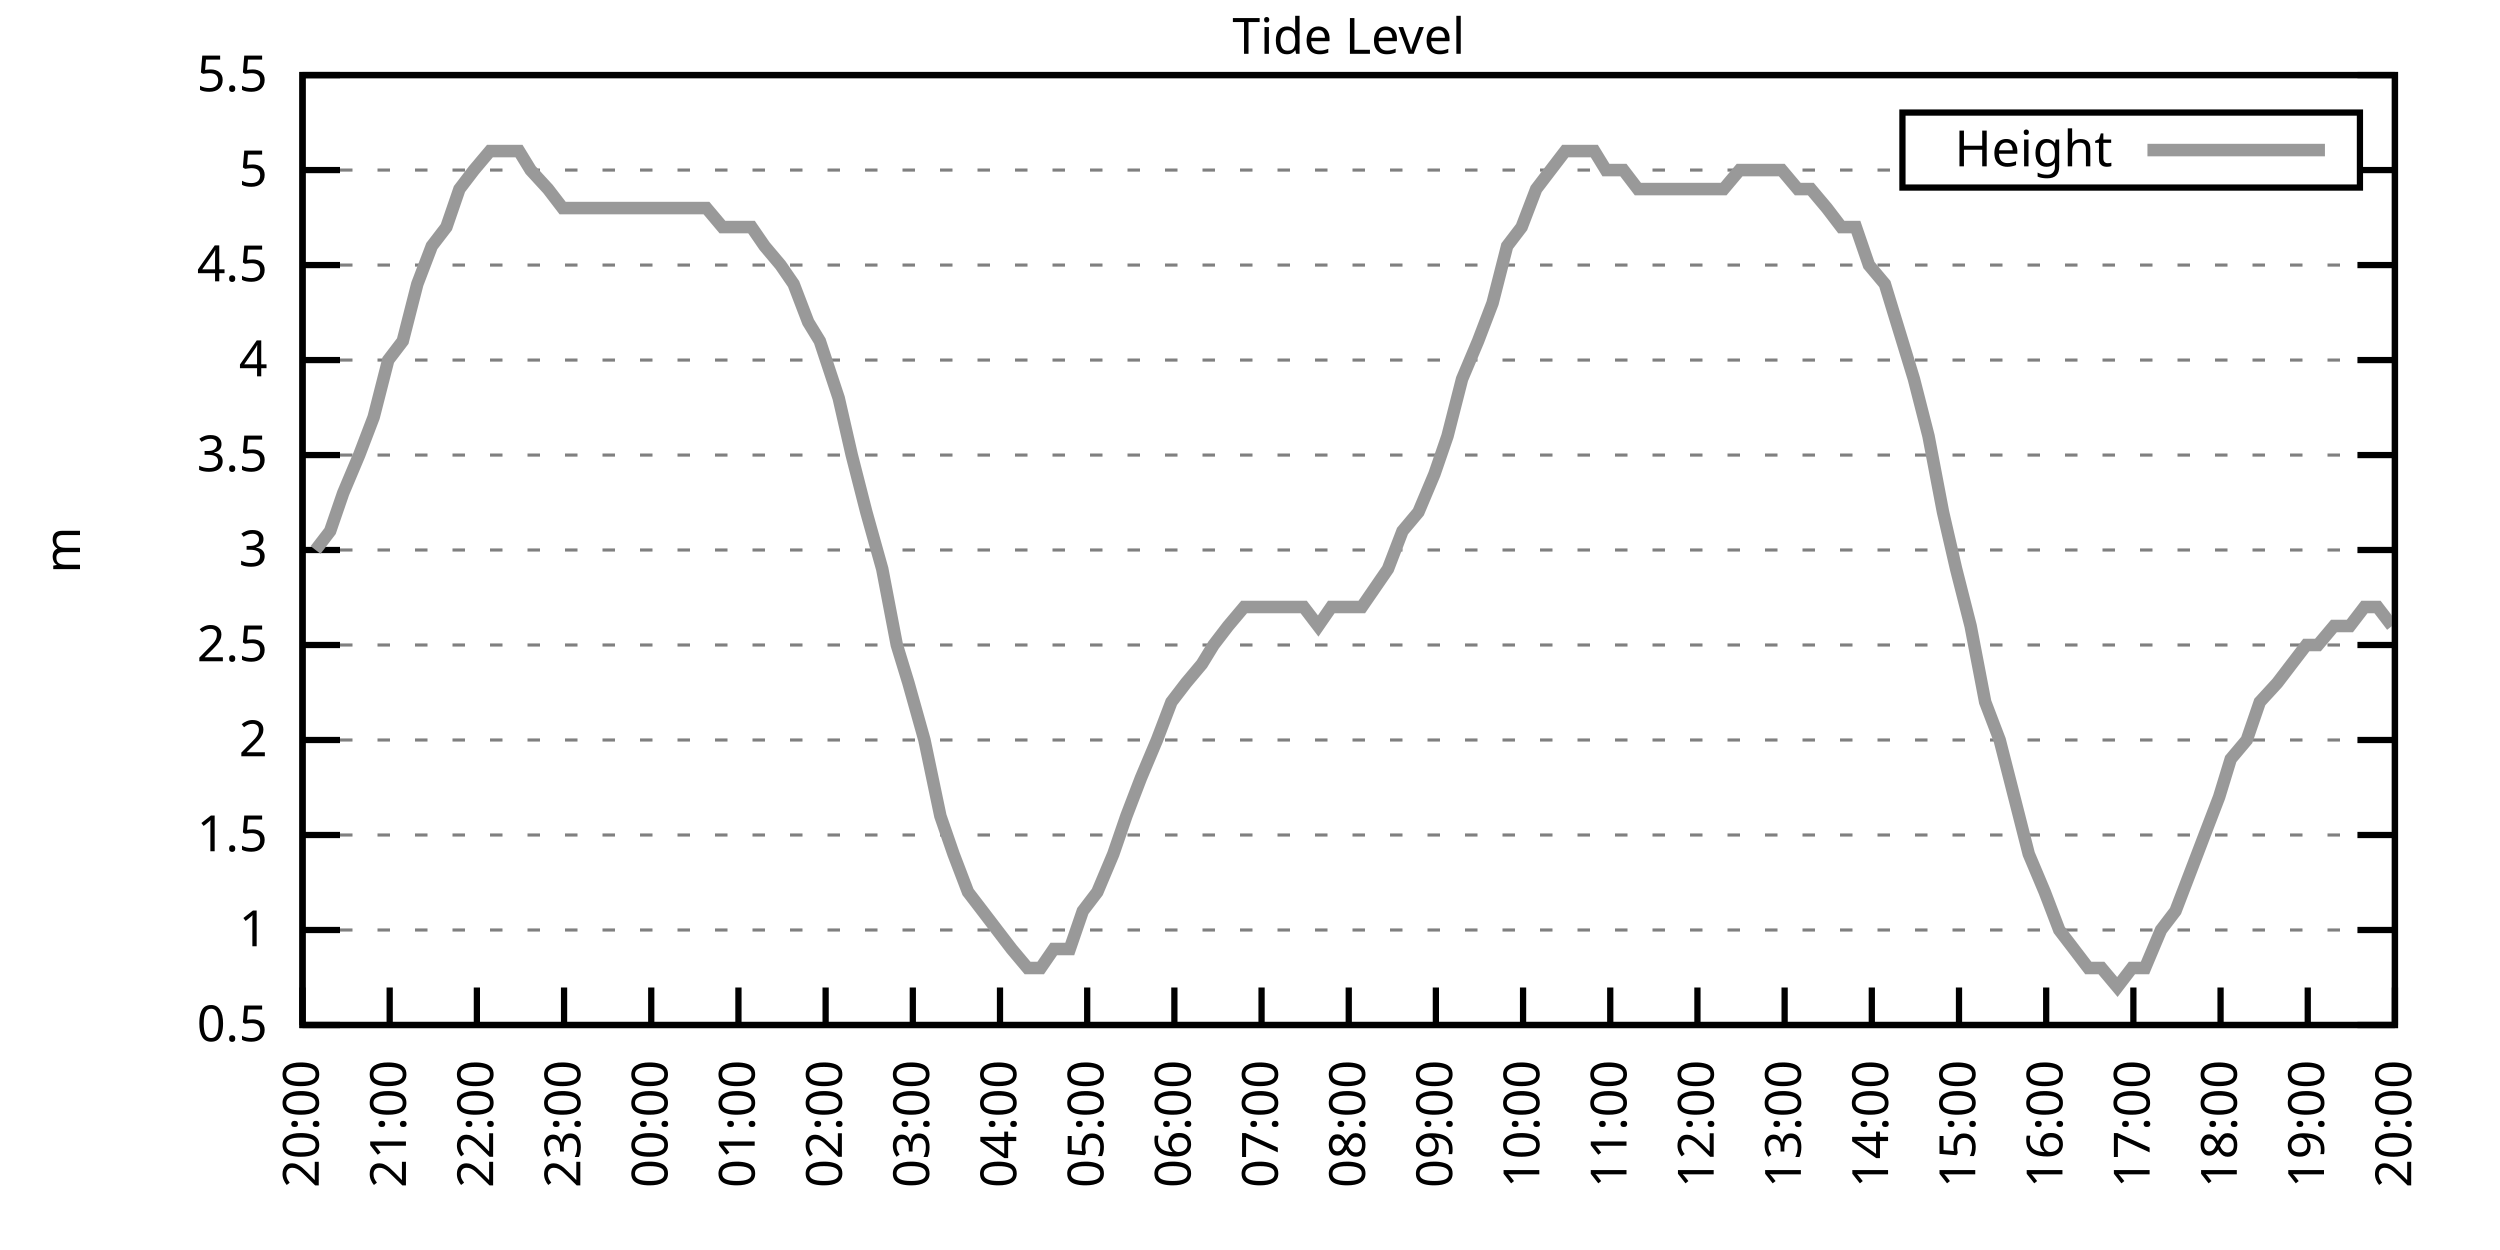
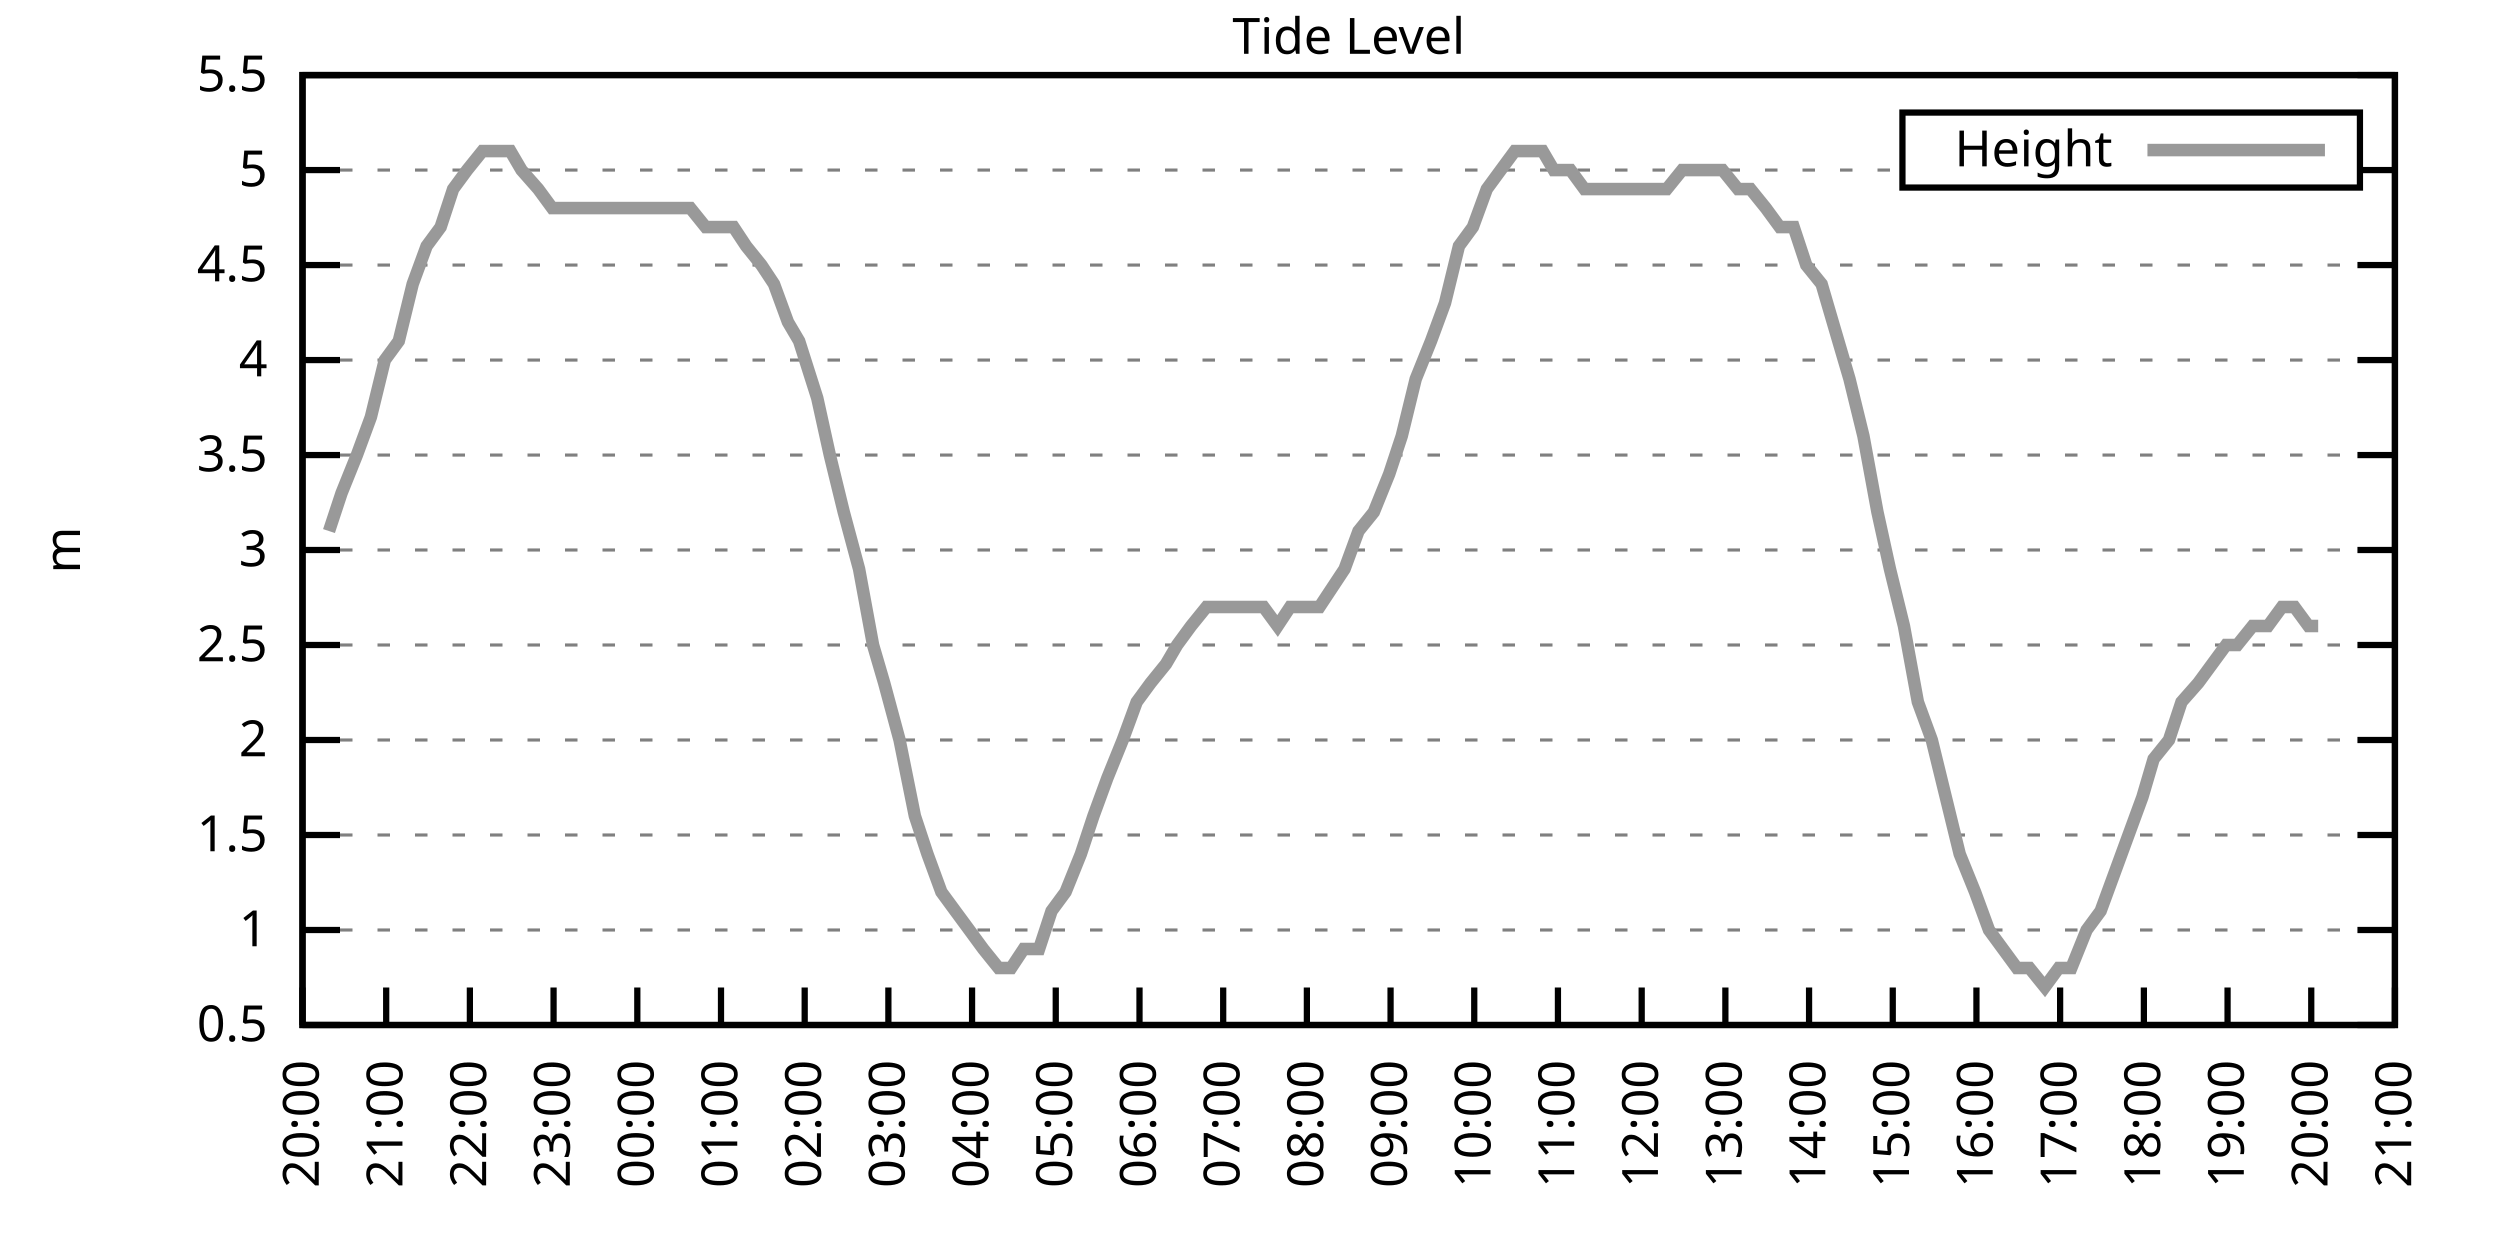
<svg xmlns="http://www.w3.org/2000/svg" xmlns:xlink="http://www.w3.org/1999/xlink" width="400" height="200" viewBox="0 0 400 200">
  <g id="gnuplot_canvas">
    <rect x="0" y="0" width="400" height="200" fill="none" />
    <defs>
      <circle id="gpDot" r="0.5" stroke-width="0.5" stroke="currentColor" />
      <path id="gpPt0" stroke-width="0.333" stroke="currentColor" d="M-1,0 h2 M0,-1 v2" />
      <path id="gpPt1" stroke-width="0.333" stroke="currentColor" d="M-1,-1 L1,1 M1,-1 L-1,1" />
      <path id="gpPt2" stroke-width="0.333" stroke="currentColor" d="M-1,0 L1,0 M0,-1 L0,1 M-1,-1 L1,1 M-1,1 L1,-1" />
      <rect id="gpPt3" stroke-width="0.333" stroke="currentColor" x="-1" y="-1" width="2" height="2" />
      <rect id="gpPt4" stroke-width="0.333" stroke="currentColor" fill="currentColor" x="-1" y="-1" width="2" height="2" />
      <circle id="gpPt5" stroke-width="0.333" stroke="currentColor" cx="0" cy="0" r="1" />
      <use xlink:href="#gpPt5" id="gpPt6" fill="currentColor" stroke="none" />
      <path id="gpPt7" stroke-width="0.333" stroke="currentColor" d="M0,-1.33 L-1.33,0.67 L1.33,0.67 z" />
      <use xlink:href="#gpPt7" id="gpPt8" fill="currentColor" stroke="none" />
      <use xlink:href="#gpPt7" id="gpPt9" stroke="currentColor" transform="rotate(180)" />
      <use xlink:href="#gpPt9" id="gpPt10" fill="currentColor" stroke="none" />
      <use xlink:href="#gpPt3" id="gpPt11" stroke="currentColor" transform="rotate(45)" />
      <use xlink:href="#gpPt11" id="gpPt12" fill="currentColor" stroke="none" />
      <path id="gpPt13" stroke-width="0.333" stroke="currentColor" d="M0,1.330 L1.265,0.411 L0.782,-1.067 L-0.782,-1.076 L-1.265,0.411 z" />
      <use xlink:href="#gpPt13" id="gpPt14" fill="currentColor" stroke="none" />
      <filter id="textbox" filterUnits="objectBoundingBox" x="0" y="0" height="1" width="1">
        <feFlood flood-color="white" flood-opacity="1" result="bgnd" />
        <feComposite in="SourceGraphic" in2="bgnd" operator="atop" />
      </filter>
      <filter id="greybox" filterUnits="objectBoundingBox" x="0" y="0" height="1" width="1">
        <feFlood flood-color="lightgrey" flood-opacity="1" result="grey" />
        <feComposite in="SourceGraphic" in2="grey" operator="atop" />
      </filter>
    </defs>
    <g fill="none" color="white" stroke="currentColor" stroke-width="1.00" stroke-linecap="butt" stroke-linejoin="miter">
</g>
    <g fill="none" color="black" stroke="currentColor" stroke-width="1.00" stroke-linecap="butt" stroke-linejoin="miter">
      <g stroke="none" shape-rendering="crispEdges">
        <polygon fill="rgb(255, 255, 255)" points="48.40,164.00 383.18,164.00 383.18,12.02 48.40,12.02 " />
      </g>
    </g>
    <g fill="none" color="black" stroke="currentColor" stroke-width="1.00" stroke-linecap="butt" stroke-linejoin="miter">
</g>
    <g fill="none" color="black" stroke="black" stroke-width="0.50" stroke-linecap="butt" stroke-linejoin="miter">
</g>
    <g fill="none" color="gray" stroke="currentColor" stroke-width="0.50" stroke-linecap="butt" stroke-linejoin="miter">
      <path stroke="gray" stroke-dasharray="2,4" class="gridline" d="M48.40,164.00 L383.19,164.00  " />
    </g>
    <g fill="none" color="gray" stroke="gray" stroke-width="1.00" stroke-linecap="butt" stroke-linejoin="miter">
</g>
    <g fill="none" color="black" stroke="currentColor" stroke-width="1.00" stroke-linecap="butt" stroke-linejoin="miter">
      <path stroke="black" d="M48.40,164.00 L54.40,164.00 M383.19,164.00 L377.19,164.00  " />
      <g transform="translate(42.80,166.60)" stroke="none" fill="black" font-family="Sans" font-size="8.00" text-anchor="end">
        <text>
          <tspan font-family="Sans"> 0.5</tspan>
        </text>
      </g>
    </g>
    <g fill="none" color="black" stroke="currentColor" stroke-width="1.00" stroke-linecap="butt" stroke-linejoin="miter">
</g>
    <g fill="none" color="black" stroke="black" stroke-width="0.50" stroke-linecap="butt" stroke-linejoin="miter">
</g>
    <g fill="none" color="gray" stroke="currentColor" stroke-width="0.50" stroke-linecap="butt" stroke-linejoin="miter">
      <path stroke="gray" stroke-dasharray="2,4" class="gridline" d="M48.40,148.80 L383.19,148.80  " />
    </g>
    <g fill="none" color="gray" stroke="gray" stroke-width="1.00" stroke-linecap="butt" stroke-linejoin="miter">
</g>
    <g fill="none" color="black" stroke="currentColor" stroke-width="1.00" stroke-linecap="butt" stroke-linejoin="miter">
      <path stroke="black" d="M48.40,148.80 L54.40,148.80 M383.19,148.80 L377.19,148.80  " />
      <g transform="translate(42.80,151.40)" stroke="none" fill="black" font-family="Sans" font-size="8.00" text-anchor="end">
        <text>
          <tspan font-family="Sans"> 1</tspan>
        </text>
      </g>
    </g>
    <g fill="none" color="black" stroke="currentColor" stroke-width="1.00" stroke-linecap="butt" stroke-linejoin="miter">
</g>
    <g fill="none" color="black" stroke="black" stroke-width="0.50" stroke-linecap="butt" stroke-linejoin="miter">
</g>
    <g fill="none" color="gray" stroke="currentColor" stroke-width="0.50" stroke-linecap="butt" stroke-linejoin="miter">
      <path stroke="gray" stroke-dasharray="2,4" class="gridline" d="M48.40,133.60 L383.19,133.60  " />
    </g>
    <g fill="none" color="gray" stroke="gray" stroke-width="1.00" stroke-linecap="butt" stroke-linejoin="miter">
</g>
    <g fill="none" color="black" stroke="currentColor" stroke-width="1.00" stroke-linecap="butt" stroke-linejoin="miter">
      <path stroke="black" d="M48.40,133.60 L54.40,133.60 M383.19,133.60 L377.19,133.60  " />
      <g transform="translate(42.80,136.20)" stroke="none" fill="black" font-family="Sans" font-size="8.00" text-anchor="end">
        <text>
          <tspan font-family="Sans"> 1.5</tspan>
        </text>
      </g>
    </g>
    <g fill="none" color="black" stroke="currentColor" stroke-width="1.00" stroke-linecap="butt" stroke-linejoin="miter">
</g>
    <g fill="none" color="black" stroke="black" stroke-width="0.50" stroke-linecap="butt" stroke-linejoin="miter">
</g>
    <g fill="none" color="gray" stroke="currentColor" stroke-width="0.50" stroke-linecap="butt" stroke-linejoin="miter">
      <path stroke="gray" stroke-dasharray="2,4" class="gridline" d="M48.40,118.40 L383.19,118.40  " />
    </g>
    <g fill="none" color="gray" stroke="gray" stroke-width="1.00" stroke-linecap="butt" stroke-linejoin="miter">
</g>
    <g fill="none" color="black" stroke="currentColor" stroke-width="1.00" stroke-linecap="butt" stroke-linejoin="miter">
      <path stroke="black" d="M48.40,118.40 L54.40,118.40 M383.19,118.40 L377.19,118.40  " />
      <g transform="translate(42.80,121.00)" stroke="none" fill="black" font-family="Sans" font-size="8.00" text-anchor="end">
        <text>
          <tspan font-family="Sans"> 2</tspan>
        </text>
      </g>
    </g>
    <g fill="none" color="black" stroke="currentColor" stroke-width="1.00" stroke-linecap="butt" stroke-linejoin="miter">
</g>
    <g fill="none" color="black" stroke="black" stroke-width="0.50" stroke-linecap="butt" stroke-linejoin="miter">
</g>
    <g fill="none" color="gray" stroke="currentColor" stroke-width="0.50" stroke-linecap="butt" stroke-linejoin="miter">
      <path stroke="gray" stroke-dasharray="2,4" class="gridline" d="M48.40,103.20 L383.19,103.20  " />
    </g>
    <g fill="none" color="gray" stroke="gray" stroke-width="1.00" stroke-linecap="butt" stroke-linejoin="miter">
</g>
    <g fill="none" color="black" stroke="currentColor" stroke-width="1.00" stroke-linecap="butt" stroke-linejoin="miter">
      <path stroke="black" d="M48.40,103.20 L54.40,103.20 M383.19,103.20 L377.19,103.20  " />
      <g transform="translate(42.80,105.80)" stroke="none" fill="black" font-family="Sans" font-size="8.00" text-anchor="end">
        <text>
          <tspan font-family="Sans"> 2.5</tspan>
        </text>
      </g>
    </g>
    <g fill="none" color="black" stroke="currentColor" stroke-width="1.00" stroke-linecap="butt" stroke-linejoin="miter">
</g>
    <g fill="none" color="black" stroke="black" stroke-width="0.50" stroke-linecap="butt" stroke-linejoin="miter">
</g>
    <g fill="none" color="gray" stroke="currentColor" stroke-width="0.50" stroke-linecap="butt" stroke-linejoin="miter">
      <path stroke="gray" stroke-dasharray="2,4" class="gridline" d="M48.40,88.00 L383.19,88.00  " />
    </g>
    <g fill="none" color="gray" stroke="gray" stroke-width="1.00" stroke-linecap="butt" stroke-linejoin="miter">
</g>
    <g fill="none" color="black" stroke="currentColor" stroke-width="1.00" stroke-linecap="butt" stroke-linejoin="miter">
      <path stroke="black" d="M48.40,88.00 L54.40,88.00 M383.19,88.00 L377.19,88.00  " />
      <g transform="translate(42.80,90.60)" stroke="none" fill="black" font-family="Sans" font-size="8.00" text-anchor="end">
        <text>
          <tspan font-family="Sans"> 3</tspan>
        </text>
      </g>
    </g>
    <g fill="none" color="black" stroke="currentColor" stroke-width="1.00" stroke-linecap="butt" stroke-linejoin="miter">
</g>
    <g fill="none" color="black" stroke="black" stroke-width="0.50" stroke-linecap="butt" stroke-linejoin="miter">
</g>
    <g fill="none" color="gray" stroke="currentColor" stroke-width="0.50" stroke-linecap="butt" stroke-linejoin="miter">
      <path stroke="gray" stroke-dasharray="2,4" class="gridline" d="M48.40,72.81 L383.19,72.81  " />
    </g>
    <g fill="none" color="gray" stroke="gray" stroke-width="1.00" stroke-linecap="butt" stroke-linejoin="miter">
</g>
    <g fill="none" color="black" stroke="currentColor" stroke-width="1.00" stroke-linecap="butt" stroke-linejoin="miter">
      <path stroke="black" d="M48.40,72.81 L54.40,72.81 M383.19,72.81 L377.19,72.81  " />
      <g transform="translate(42.80,75.41)" stroke="none" fill="black" font-family="Sans" font-size="8.00" text-anchor="end">
        <text>
          <tspan font-family="Sans"> 3.5</tspan>
        </text>
      </g>
    </g>
    <g fill="none" color="black" stroke="currentColor" stroke-width="1.00" stroke-linecap="butt" stroke-linejoin="miter">
</g>
    <g fill="none" color="black" stroke="black" stroke-width="0.50" stroke-linecap="butt" stroke-linejoin="miter">
</g>
    <g fill="none" color="gray" stroke="currentColor" stroke-width="0.50" stroke-linecap="butt" stroke-linejoin="miter">
      <path stroke="gray" stroke-dasharray="2,4" class="gridline" d="M48.40,57.61 L383.19,57.61  " />
    </g>
    <g fill="none" color="gray" stroke="gray" stroke-width="1.00" stroke-linecap="butt" stroke-linejoin="miter">
</g>
    <g fill="none" color="black" stroke="currentColor" stroke-width="1.00" stroke-linecap="butt" stroke-linejoin="miter">
      <path stroke="black" d="M48.40,57.61 L54.40,57.61 M383.19,57.61 L377.19,57.61  " />
      <g transform="translate(42.80,60.21)" stroke="none" fill="black" font-family="Sans" font-size="8.00" text-anchor="end">
        <text>
          <tspan font-family="Sans"> 4</tspan>
        </text>
      </g>
    </g>
    <g fill="none" color="black" stroke="currentColor" stroke-width="1.00" stroke-linecap="butt" stroke-linejoin="miter">
</g>
    <g fill="none" color="black" stroke="black" stroke-width="0.50" stroke-linecap="butt" stroke-linejoin="miter">
</g>
    <g fill="none" color="gray" stroke="currentColor" stroke-width="0.50" stroke-linecap="butt" stroke-linejoin="miter">
      <path stroke="gray" stroke-dasharray="2,4" class="gridline" d="M48.40,42.41 L383.19,42.41  " />
    </g>
    <g fill="none" color="gray" stroke="gray" stroke-width="1.00" stroke-linecap="butt" stroke-linejoin="miter">
</g>
    <g fill="none" color="black" stroke="currentColor" stroke-width="1.00" stroke-linecap="butt" stroke-linejoin="miter">
      <path stroke="black" d="M48.40,42.41 L54.40,42.41 M383.19,42.41 L377.19,42.41  " />
      <g transform="translate(42.80,45.01)" stroke="none" fill="black" font-family="Sans" font-size="8.00" text-anchor="end">
        <text>
          <tspan font-family="Sans"> 4.5</tspan>
        </text>
      </g>
    </g>
    <g fill="none" color="black" stroke="currentColor" stroke-width="1.00" stroke-linecap="butt" stroke-linejoin="miter">
</g>
    <g fill="none" color="black" stroke="black" stroke-width="0.50" stroke-linecap="butt" stroke-linejoin="miter">
</g>
    <g fill="none" color="gray" stroke="currentColor" stroke-width="0.50" stroke-linecap="butt" stroke-linejoin="miter">
      <path stroke="gray" stroke-dasharray="2,4" class="gridline" d="M48.40,27.21 L304.39,27.21 M377.59,27.21 L383.19,27.21  " />
    </g>
    <g fill="none" color="gray" stroke="gray" stroke-width="1.00" stroke-linecap="butt" stroke-linejoin="miter">
</g>
    <g fill="none" color="black" stroke="currentColor" stroke-width="1.00" stroke-linecap="butt" stroke-linejoin="miter">
      <path stroke="black" d="M48.40,27.21 L54.40,27.21 M383.19,27.21 L377.19,27.21  " />
      <g transform="translate(42.80,29.81)" stroke="none" fill="black" font-family="Sans" font-size="8.00" text-anchor="end">
        <text>
          <tspan font-family="Sans"> 5</tspan>
        </text>
      </g>
    </g>
    <g fill="none" color="black" stroke="currentColor" stroke-width="1.00" stroke-linecap="butt" stroke-linejoin="miter">
</g>
    <g fill="none" color="black" stroke="black" stroke-width="0.50" stroke-linecap="butt" stroke-linejoin="miter">
</g>
    <g fill="none" color="gray" stroke="currentColor" stroke-width="0.50" stroke-linecap="butt" stroke-linejoin="miter">
      <path stroke="gray" stroke-dasharray="2,4" class="gridline" d="M48.40,12.01 L383.19,12.01  " />
    </g>
    <g fill="none" color="gray" stroke="gray" stroke-width="1.00" stroke-linecap="butt" stroke-linejoin="miter">
</g>
    <g fill="none" color="black" stroke="currentColor" stroke-width="1.00" stroke-linecap="butt" stroke-linejoin="miter">
      <path stroke="black" d="M48.40,12.01 L54.40,12.01 M383.19,12.01 L377.19,12.01  " />
      <g transform="translate(42.80,14.61)" stroke="none" fill="black" font-family="Sans" font-size="8.00" text-anchor="end">
        <text>
          <tspan font-family="Sans"> 5.5</tspan>
        </text>
      </g>
    </g>
    <g fill="none" color="black" stroke="currentColor" stroke-width="1.00" stroke-linecap="butt" stroke-linejoin="miter">
      <path stroke="black" d="M48.40,164.00 L48.40,158.00  " />
      <g transform="translate(51.00,169.60) rotate(270.00)" stroke="none" fill="black" font-family="Sans" font-size="8.00" text-anchor="end">
        <text>
          <tspan font-family="Sans">20:00</tspan>
        </text>
      </g>
    </g>
    <g fill="none" color="black" stroke="currentColor" stroke-width="1.00" stroke-linecap="butt" stroke-linejoin="miter">
-       <path stroke="black" d="M62.35,164.00 L62.35,158.00  " />
-       <g transform="translate(64.95,169.60) rotate(270.00)" stroke="none" fill="black" font-family="Sans" font-size="8.00" text-anchor="end">
+       <path stroke="black" d="M61.79,164.00 L61.79,158.00  " />
+       <g transform="translate(64.39,169.60) rotate(270.00)" stroke="none" fill="black" font-family="Sans" font-size="8.00" text-anchor="end">
        <text>
          <tspan font-family="Sans">21:00</tspan>
        </text>
      </g>
    </g>
    <g fill="none" color="black" stroke="currentColor" stroke-width="1.00" stroke-linecap="butt" stroke-linejoin="miter">
-       <path stroke="black" d="M76.30,164.00 L76.30,158.00  " />
-       <g transform="translate(78.90,169.60) rotate(270.00)" stroke="none" fill="black" font-family="Sans" font-size="8.00" text-anchor="end">
+       <path stroke="black" d="M75.18,164.00 L75.18,158.00  " />
+       <g transform="translate(77.78,169.60) rotate(270.00)" stroke="none" fill="black" font-family="Sans" font-size="8.00" text-anchor="end">
        <text>
          <tspan font-family="Sans">22:00</tspan>
        </text>
      </g>
    </g>
    <g fill="none" color="black" stroke="currentColor" stroke-width="1.00" stroke-linecap="butt" stroke-linejoin="miter">
-       <path stroke="black" d="M90.25,164.00 L90.25,158.00  " />
-       <g transform="translate(92.85,169.60) rotate(270.00)" stroke="none" fill="black" font-family="Sans" font-size="8.00" text-anchor="end">
+       <path stroke="black" d="M88.57,164.00 L88.57,158.00  " />
+       <g transform="translate(91.17,169.60) rotate(270.00)" stroke="none" fill="black" font-family="Sans" font-size="8.00" text-anchor="end">
        <text>
          <tspan font-family="Sans">23:00</tspan>
        </text>
      </g>
    </g>
    <g fill="none" color="black" stroke="currentColor" stroke-width="1.00" stroke-linecap="butt" stroke-linejoin="miter">
-       <path stroke="black" d="M104.20,164.00 L104.20,158.00  " />
-       <g transform="translate(106.80,169.60) rotate(270.00)" stroke="none" fill="black" font-family="Sans" font-size="8.00" text-anchor="end">
+       <path stroke="black" d="M101.97,164.00 L101.97,158.00  " />
+       <g transform="translate(104.57,169.60) rotate(270.00)" stroke="none" fill="black" font-family="Sans" font-size="8.00" text-anchor="end">
        <text>
          <tspan font-family="Sans">00:00</tspan>
        </text>
      </g>
    </g>
    <g fill="none" color="black" stroke="currentColor" stroke-width="1.00" stroke-linecap="butt" stroke-linejoin="miter">
-       <path stroke="black" d="M118.15,164.00 L118.15,158.00  " />
-       <g transform="translate(120.75,169.60) rotate(270.00)" stroke="none" fill="black" font-family="Sans" font-size="8.00" text-anchor="end">
+       <path stroke="black" d="M115.36,164.00 L115.36,158.00  " />
+       <g transform="translate(117.96,169.60) rotate(270.00)" stroke="none" fill="black" font-family="Sans" font-size="8.00" text-anchor="end">
        <text>
          <tspan font-family="Sans">01:00</tspan>
        </text>
      </g>
    </g>
    <g fill="none" color="black" stroke="currentColor" stroke-width="1.00" stroke-linecap="butt" stroke-linejoin="miter">
-       <path stroke="black" d="M132.10,164.00 L132.10,158.00  " />
-       <g transform="translate(134.70,169.60) rotate(270.00)" stroke="none" fill="black" font-family="Sans" font-size="8.00" text-anchor="end">
+       <path stroke="black" d="M128.75,164.00 L128.75,158.00  " />
+       <g transform="translate(131.35,169.60) rotate(270.00)" stroke="none" fill="black" font-family="Sans" font-size="8.00" text-anchor="end">
        <text>
          <tspan font-family="Sans">02:00</tspan>
        </text>
      </g>
    </g>
    <g fill="none" color="black" stroke="currentColor" stroke-width="1.00" stroke-linecap="butt" stroke-linejoin="miter">
-       <path stroke="black" d="M146.05,164.00 L146.05,158.00  " />
-       <g transform="translate(148.65,169.60) rotate(270.00)" stroke="none" fill="black" font-family="Sans" font-size="8.00" text-anchor="end">
+       <path stroke="black" d="M142.14,164.00 L142.14,158.00  " />
+       <g transform="translate(144.74,169.60) rotate(270.00)" stroke="none" fill="black" font-family="Sans" font-size="8.00" text-anchor="end">
        <text>
          <tspan font-family="Sans">03:00</tspan>
        </text>
      </g>
    </g>
    <g fill="none" color="black" stroke="currentColor" stroke-width="1.00" stroke-linecap="butt" stroke-linejoin="miter">
-       <path stroke="black" d="M160.00,164.00 L160.00,158.00  " />
-       <g transform="translate(162.60,169.60) rotate(270.00)" stroke="none" fill="black" font-family="Sans" font-size="8.00" text-anchor="end">
+       <path stroke="black" d="M155.53,164.00 L155.53,158.00  " />
+       <g transform="translate(158.13,169.60) rotate(270.00)" stroke="none" fill="black" font-family="Sans" font-size="8.00" text-anchor="end">
        <text>
          <tspan font-family="Sans">04:00</tspan>
        </text>
      </g>
    </g>
    <g fill="none" color="black" stroke="currentColor" stroke-width="1.00" stroke-linecap="butt" stroke-linejoin="miter">
-       <path stroke="black" d="M173.95,164.00 L173.95,158.00  " />
-       <g transform="translate(176.55,169.60) rotate(270.00)" stroke="none" fill="black" font-family="Sans" font-size="8.00" text-anchor="end">
+       <path stroke="black" d="M168.92,164.00 L168.92,158.00  " />
+       <g transform="translate(171.52,169.60) rotate(270.00)" stroke="none" fill="black" font-family="Sans" font-size="8.00" text-anchor="end">
        <text>
          <tspan font-family="Sans">05:00</tspan>
        </text>
      </g>
    </g>
    <g fill="none" color="black" stroke="currentColor" stroke-width="1.00" stroke-linecap="butt" stroke-linejoin="miter">
-       <path stroke="black" d="M187.90,164.00 L187.90,158.00  " />
-       <g transform="translate(190.50,169.60) rotate(270.00)" stroke="none" fill="black" font-family="Sans" font-size="8.00" text-anchor="end">
+       <path stroke="black" d="M182.32,164.00 L182.32,158.00  " />
+       <g transform="translate(184.92,169.60) rotate(270.00)" stroke="none" fill="black" font-family="Sans" font-size="8.00" text-anchor="end">
        <text>
          <tspan font-family="Sans">06:00</tspan>
        </text>
      </g>
    </g>
    <g fill="none" color="black" stroke="currentColor" stroke-width="1.00" stroke-linecap="butt" stroke-linejoin="miter">
-       <path stroke="black" d="M201.85,164.00 L201.85,158.00  " />
-       <g transform="translate(204.45,169.60) rotate(270.00)" stroke="none" fill="black" font-family="Sans" font-size="8.00" text-anchor="end">
+       <path stroke="black" d="M195.71,164.00 L195.71,158.00  " />
+       <g transform="translate(198.31,169.60) rotate(270.00)" stroke="none" fill="black" font-family="Sans" font-size="8.00" text-anchor="end">
        <text>
          <tspan font-family="Sans">07:00</tspan>
        </text>
      </g>
    </g>
    <g fill="none" color="black" stroke="currentColor" stroke-width="1.00" stroke-linecap="butt" stroke-linejoin="miter">
-       <path stroke="black" d="M215.80,164.00 L215.80,158.00  " />
-       <g transform="translate(218.40,169.60) rotate(270.00)" stroke="none" fill="black" font-family="Sans" font-size="8.00" text-anchor="end">
+       <path stroke="black" d="M209.10,164.00 L209.10,158.00  " />
+       <g transform="translate(211.70,169.60) rotate(270.00)" stroke="none" fill="black" font-family="Sans" font-size="8.00" text-anchor="end">
        <text>
          <tspan font-family="Sans">08:00</tspan>
        </text>
      </g>
    </g>
    <g fill="none" color="black" stroke="currentColor" stroke-width="1.00" stroke-linecap="butt" stroke-linejoin="miter">
-       <path stroke="black" d="M229.74,164.00 L229.74,158.00  " />
-       <g transform="translate(232.34,169.60) rotate(270.00)" stroke="none" fill="black" font-family="Sans" font-size="8.00" text-anchor="end">
+       <path stroke="black" d="M222.49,164.00 L222.49,158.00  " />
+       <g transform="translate(225.09,169.60) rotate(270.00)" stroke="none" fill="black" font-family="Sans" font-size="8.00" text-anchor="end">
        <text>
          <tspan font-family="Sans">09:00</tspan>
        </text>
      </g>
    </g>
    <g fill="none" color="black" stroke="currentColor" stroke-width="1.00" stroke-linecap="butt" stroke-linejoin="miter">
-       <path stroke="black" d="M243.69,164.00 L243.69,158.00  " />
-       <g transform="translate(246.29,169.60) rotate(270.00)" stroke="none" fill="black" font-family="Sans" font-size="8.00" text-anchor="end">
+       <path stroke="black" d="M235.88,164.00 L235.88,158.00  " />
+       <g transform="translate(238.48,169.60) rotate(270.00)" stroke="none" fill="black" font-family="Sans" font-size="8.00" text-anchor="end">
        <text>
          <tspan font-family="Sans">10:00</tspan>
        </text>
      </g>
    </g>
    <g fill="none" color="black" stroke="currentColor" stroke-width="1.00" stroke-linecap="butt" stroke-linejoin="miter">
-       <path stroke="black" d="M257.64,164.00 L257.64,158.00  " />
-       <g transform="translate(260.24,169.60) rotate(270.00)" stroke="none" fill="black" font-family="Sans" font-size="8.00" text-anchor="end">
+       <path stroke="black" d="M249.27,164.00 L249.27,158.00  " />
+       <g transform="translate(251.87,169.60) rotate(270.00)" stroke="none" fill="black" font-family="Sans" font-size="8.00" text-anchor="end">
        <text>
          <tspan font-family="Sans">11:00</tspan>
        </text>
      </g>
    </g>
    <g fill="none" color="black" stroke="currentColor" stroke-width="1.00" stroke-linecap="butt" stroke-linejoin="miter">
-       <path stroke="black" d="M271.59,164.00 L271.59,158.00  " />
-       <g transform="translate(274.19,169.60) rotate(270.00)" stroke="none" fill="black" font-family="Sans" font-size="8.00" text-anchor="end">
+       <path stroke="black" d="M262.67,164.00 L262.67,158.00  " />
+       <g transform="translate(265.27,169.60) rotate(270.00)" stroke="none" fill="black" font-family="Sans" font-size="8.00" text-anchor="end">
        <text>
          <tspan font-family="Sans">12:00</tspan>
        </text>
      </g>
    </g>
    <g fill="none" color="black" stroke="currentColor" stroke-width="1.00" stroke-linecap="butt" stroke-linejoin="miter">
-       <path stroke="black" d="M285.54,164.00 L285.54,158.00  " />
-       <g transform="translate(288.14,169.60) rotate(270.00)" stroke="none" fill="black" font-family="Sans" font-size="8.00" text-anchor="end">
+       <path stroke="black" d="M276.06,164.00 L276.06,158.00  " />
+       <g transform="translate(278.66,169.60) rotate(270.00)" stroke="none" fill="black" font-family="Sans" font-size="8.00" text-anchor="end">
        <text>
          <tspan font-family="Sans">13:00</tspan>
        </text>
      </g>
    </g>
    <g fill="none" color="black" stroke="currentColor" stroke-width="1.00" stroke-linecap="butt" stroke-linejoin="miter">
-       <path stroke="black" d="M299.49,164.00 L299.49,158.00  " />
-       <g transform="translate(302.09,169.60) rotate(270.00)" stroke="none" fill="black" font-family="Sans" font-size="8.00" text-anchor="end">
+       <path stroke="black" d="M289.45,164.00 L289.45,158.00  " />
+       <g transform="translate(292.05,169.60) rotate(270.00)" stroke="none" fill="black" font-family="Sans" font-size="8.00" text-anchor="end">
        <text>
          <tspan font-family="Sans">14:00</tspan>
        </text>
      </g>
    </g>
    <g fill="none" color="black" stroke="currentColor" stroke-width="1.00" stroke-linecap="butt" stroke-linejoin="miter">
-       <path stroke="black" d="M313.44,164.00 L313.44,158.00  " />
-       <g transform="translate(316.04,169.60) rotate(270.00)" stroke="none" fill="black" font-family="Sans" font-size="8.00" text-anchor="end">
+       <path stroke="black" d="M302.84,164.00 L302.84,158.00  " />
+       <g transform="translate(305.44,169.60) rotate(270.00)" stroke="none" fill="black" font-family="Sans" font-size="8.00" text-anchor="end">
        <text>
          <tspan font-family="Sans">15:00</tspan>
        </text>
      </g>
    </g>
    <g fill="none" color="black" stroke="currentColor" stroke-width="1.00" stroke-linecap="butt" stroke-linejoin="miter">
-       <path stroke="black" d="M327.39,164.00 L327.39,158.00  " />
-       <g transform="translate(329.99,169.60) rotate(270.00)" stroke="none" fill="black" font-family="Sans" font-size="8.00" text-anchor="end">
+       <path stroke="black" d="M316.23,164.00 L316.23,158.00  " />
+       <g transform="translate(318.83,169.60) rotate(270.00)" stroke="none" fill="black" font-family="Sans" font-size="8.00" text-anchor="end">
        <text>
          <tspan font-family="Sans">16:00</tspan>
        </text>
      </g>
    </g>
    <g fill="none" color="black" stroke="currentColor" stroke-width="1.00" stroke-linecap="butt" stroke-linejoin="miter">
-       <path stroke="black" d="M341.34,164.00 L341.34,158.00  " />
-       <g transform="translate(343.94,169.60) rotate(270.00)" stroke="none" fill="black" font-family="Sans" font-size="8.00" text-anchor="end">
+       <path stroke="black" d="M329.62,164.00 L329.62,158.00  " />
+       <g transform="translate(332.22,169.60) rotate(270.00)" stroke="none" fill="black" font-family="Sans" font-size="8.00" text-anchor="end">
        <text>
          <tspan font-family="Sans">17:00</tspan>
        </text>
      </g>
    </g>
    <g fill="none" color="black" stroke="currentColor" stroke-width="1.00" stroke-linecap="butt" stroke-linejoin="miter">
-       <path stroke="black" d="M355.29,164.00 L355.29,158.00  " />
-       <g transform="translate(357.89,169.60) rotate(270.00)" stroke="none" fill="black" font-family="Sans" font-size="8.00" text-anchor="end">
+       <path stroke="black" d="M343.02,164.00 L343.02,158.00  " />
+       <g transform="translate(345.62,169.60) rotate(270.00)" stroke="none" fill="black" font-family="Sans" font-size="8.00" text-anchor="end">
        <text>
          <tspan font-family="Sans">18:00</tspan>
        </text>
      </g>
    </g>
    <g fill="none" color="black" stroke="currentColor" stroke-width="1.00" stroke-linecap="butt" stroke-linejoin="miter">
-       <path stroke="black" d="M369.24,164.00 L369.24,158.00  " />
-       <g transform="translate(371.84,169.60) rotate(270.00)" stroke="none" fill="black" font-family="Sans" font-size="8.00" text-anchor="end">
+       <path stroke="black" d="M356.41,164.00 L356.41,158.00  " />
+       <g transform="translate(359.01,169.60) rotate(270.00)" stroke="none" fill="black" font-family="Sans" font-size="8.00" text-anchor="end">
        <text>
          <tspan font-family="Sans">19:00</tspan>
+         </text>
+       </g>
+     </g>
+     <g fill="none" color="black" stroke="currentColor" stroke-width="1.00" stroke-linecap="butt" stroke-linejoin="miter">
+       <path stroke="black" d="M369.80,164.00 L369.80,158.00  " />
+       <g transform="translate(372.40,169.60) rotate(270.00)" stroke="none" fill="black" font-family="Sans" font-size="8.00" text-anchor="end">
+         <text>
+           <tspan font-family="Sans">20:00</tspan>
        </text>
      </g>
    </g>
    <g fill="none" color="black" stroke="currentColor" stroke-width="1.00" stroke-linecap="butt" stroke-linejoin="miter">
      <path stroke="black" d="M383.19,164.00 L383.19,158.00  " />
      <g transform="translate(385.79,169.60) rotate(270.00)" stroke="none" fill="black" font-family="Sans" font-size="8.00" text-anchor="end">
        <text>
-           <tspan font-family="Sans">20:00</tspan>
+           <tspan font-family="Sans">21:00</tspan>
        </text>
      </g>
    </g>
    <g fill="none" color="black" stroke="currentColor" stroke-width="1.00" stroke-linecap="butt" stroke-linejoin="miter">
</g>
    <g fill="none" color="black" stroke="currentColor" stroke-width="1.00" stroke-linecap="butt" stroke-linejoin="miter">
      <path stroke="black" d="M48.40,12.01 L48.40,164.00 L383.19,164.00 L383.19,12.01 L48.40,12.01 Z  " />
    </g>
    <g fill="none" color="black" stroke="currentColor" stroke-width="1.00" stroke-linecap="butt" stroke-linejoin="miter">
</g>
    <g fill="none" color="black" stroke="currentColor" stroke-width="1.00" stroke-linecap="butt" stroke-linejoin="miter">
      <path stroke="black" d="M304.39,30.01 L304.39,18.01 L377.59,18.01 L377.59,30.01 L304.39,30.01 Z  " />
    </g>
    <g id="Tide_level_plot_1">
      <g fill="none" color="white" stroke="black" stroke-width="2.00" stroke-linecap="butt" stroke-linejoin="miter">
</g>
      <g fill="none" color="black" stroke="currentColor" stroke-width="2.00" stroke-linecap="butt" stroke-linejoin="miter">
        <g transform="translate(337.99,26.61)" stroke="none" fill="black" font-family="Sans" font-size="8.00" text-anchor="end">
          <text>
            <tspan font-family="Sans">Height</tspan>
          </text>
        </g>
      </g>
      <g fill="none" color="black" stroke="currentColor" stroke-width="2.00" stroke-linecap="butt" stroke-linejoin="miter">
-         <path stroke="rgb(153, 153, 153)" d="M343.59,24.01 L371.99,24.01 M50.49,88.00 L52.82,84.97 L54.91,78.89 L57.47,72.81 L59.79,66.73 L62.12,57.61   L64.44,54.57 L66.77,45.45 L69.09,39.37 L71.42,36.33 L73.51,30.25 L75.83,27.21 L78.39,24.17 L80.72,24.17   L83.04,24.17 L84.90,27.21 L87.69,30.25 L90.02,33.29 L92.11,33.29 L94.67,33.29 L96.76,33.29 L98.85,33.29   L101.41,33.29 L103.73,33.29 L106.29,33.29 L108.62,33.29 L110.94,33.29 L113.03,33.29 L115.59,36.33 L117.68,36.33   L120.24,36.33 L122.33,39.37 L124.89,42.41 L126.98,45.45 L129.31,51.53 L131.17,54.57 L134.19,63.69 L136.28,72.81   L138.61,81.93 L141.16,91.04 L143.49,103.20 L145.35,109.28 L147.91,118.40 L150.46,130.56 L152.56,136.64 L154.88,142.72   L157.21,145.76 L159.53,148.80 L161.86,151.84 L164.41,154.88 L166.51,154.88 L168.60,151.84 L171.16,151.84 L173.25,145.76   L175.57,142.72 L178.13,136.64 L180.22,130.56 L182.55,124.48 L185.11,118.40 L187.43,112.32 L189.76,109.28 L192.31,106.24   L194.17,103.20 L196.50,100.16 L199.06,97.12 L201.15,97.12 L203.71,97.12 L205.80,97.12 L208.59,97.12 L210.91,100.16   L213.01,97.12 L215.33,97.12 L217.89,97.12 L219.98,94.08 L222.07,91.04 L224.40,84.97 L226.95,81.93 L229.51,75.85   L231.60,69.77 L233.93,60.65 L236.49,54.57 L238.81,48.49 L241.14,39.37 L243.46,36.33 L245.79,30.25 L248.11,27.21   L250.44,24.17 L252.76,24.17 L255.09,24.17 L256.95,27.21 L259.74,27.21 L262.06,30.25 L264.15,30.25 L266.71,30.25   L268.80,30.25 L271.13,30.25 L273.22,30.25 L275.78,30.25 L278.34,27.21 L280.43,27.21 L282.99,27.21 L285.08,27.21   L287.64,30.25 L289.73,30.25 L292.29,33.29 L294.61,36.33 L296.94,36.33 L299.03,42.41 L301.58,45.45 L303.44,51.53   L306.23,60.65 L308.56,69.77 L310.88,81.93 L312.98,91.04 L315.30,100.16 L317.63,112.32 L319.95,118.40 L322.28,127.52   L324.60,136.64 L327.16,142.72 L329.48,148.80 L331.81,151.84 L334.13,154.88 L336.23,154.88 L338.78,157.92 L341.11,154.88   L343.20,154.88 L345.76,148.80 L348.08,145.76 L350.41,139.68 L352.73,133.60 L355.06,127.52 L356.92,121.44 L359.48,118.40   L361.57,112.32 L364.36,109.28 L366.68,106.24 L369.01,103.20 L370.87,103.20 L373.43,100.16 L375.98,100.16 L378.31,97.12   L380.40,97.12 L382.73,100.16  " />
+         <path stroke="rgb(153, 153, 153)" d="M343.59,24.01 L371.99,24.01 M52.64,84.97 L54.65,78.89 L57.10,72.81 L59.34,66.73 L61.57,57.61 L63.80,54.57   L66.03,45.45 L68.26,39.37 L70.50,36.33 L72.50,30.25 L74.74,27.21 L77.19,24.17 L79.42,24.17 L81.66,24.17   L83.44,27.21 L86.12,30.25 L88.35,33.29 L90.36,33.29 L92.82,33.29 L94.82,33.29 L96.83,33.29 L99.29,33.29   L101.52,33.29 L103.98,33.29 L106.21,33.29 L108.44,33.29 L110.45,33.29 L112.90,36.33 L114.91,36.33 L117.37,36.33   L119.38,39.37 L121.83,42.41 L123.84,45.45 L126.07,51.53 L127.86,54.57 L130.76,63.69 L132.77,72.81 L135.00,81.93   L137.45,91.04 L139.69,103.20 L141.47,109.28 L143.93,118.40 L146.38,130.56 L148.39,136.64 L150.62,142.72 L152.85,145.76   L155.09,148.80 L157.32,151.84 L159.77,154.88 L161.78,154.88 L163.79,151.84 L166.25,151.84 L168.25,145.76 L170.49,142.72   L172.94,136.64 L174.95,130.56 L177.18,124.48 L179.64,118.40 L181.87,112.32 L184.10,109.28 L186.56,106.24 L188.34,103.20   L190.57,100.16 L193.03,97.12 L195.04,97.12 L197.49,97.12 L199.50,97.12 L202.18,97.12 L204.41,100.16 L206.42,97.12   L208.65,97.12 L211.11,97.12 L213.12,94.08 L215.13,91.04 L217.36,84.97 L219.81,81.93 L222.27,75.85 L224.28,69.77   L226.51,60.65 L228.96,54.57 L231.20,48.49 L233.43,39.37 L235.66,36.33 L237.89,30.25 L240.12,27.21 L242.36,24.17   L244.59,24.17 L246.82,24.17 L248.60,27.21 L251.28,27.21 L253.51,30.25 L255.52,30.25 L257.98,30.25 L259.99,30.25   L262.22,30.25 L264.23,30.25 L266.68,30.25 L269.14,27.21 L271.15,27.21 L273.60,27.21 L275.61,27.21 L278.07,30.25   L280.07,30.25 L282.53,33.29 L284.76,36.33 L286.99,36.33 L289.00,42.41 L291.46,45.45 L293.24,51.53 L295.92,60.65   L298.15,69.77 L300.39,81.93 L302.39,91.04 L304.63,100.16 L306.86,112.32 L309.09,118.40 L311.32,127.52 L313.55,136.64   L316.01,142.72 L318.24,148.80 L320.47,151.84 L322.70,154.88 L324.71,154.88 L327.17,157.92 L329.40,154.88 L331.41,154.88   L333.86,148.80 L336.10,145.76 L338.33,139.68 L340.56,133.60 L342.79,127.52 L344.58,121.44 L347.03,118.40 L349.04,112.32   L351.72,109.28 L353.95,106.24 L356.18,103.20 L357.97,103.20 L360.42,100.16 L362.88,100.16 L365.11,97.12 L367.12,97.12   L369.35,100.16 L370.91,100.16  " />
      </g>
    </g>
    <g fill="none" color="black" stroke="currentColor" stroke-width="2.00" stroke-linecap="butt" stroke-linejoin="miter">
</g>
    <g fill="none" color="black" stroke="black" stroke-width="1.00" stroke-linecap="butt" stroke-linejoin="miter">
</g>
    <g fill="none" color="black" stroke="currentColor" stroke-width="1.00" stroke-linecap="butt" stroke-linejoin="miter">
      <path stroke="black" d="M48.40,12.01 L48.40,164.00 L383.19,164.00 L383.19,12.01 L48.40,12.01 Z  " />
      <g transform="translate(12.80,88.01) rotate(270.00)" stroke="none" fill="black" font-family="Sans" font-size="8.00" text-anchor="middle">
        <text>
          <tspan font-family="Sans">m</tspan>
        </text>
      </g>
    </g>
    <g fill="none" color="black" stroke="currentColor" stroke-width="1.00" stroke-linecap="butt" stroke-linejoin="miter">
</g>
    <g fill="none" color="black" stroke="currentColor" stroke-width="1.00" stroke-linecap="butt" stroke-linejoin="miter">
      <g transform="translate(215.79,8.61)" stroke="none" fill="black" font-family="Sans" font-size="8.00" text-anchor="middle">
        <text>
          <tspan font-family="Sans">Tide Level</tspan>
        </text>
      </g>
    </g>
    <g fill="none" color="black" stroke="currentColor" stroke-width="1.00" stroke-linecap="butt" stroke-linejoin="miter">
</g>
  </g>
</svg>
